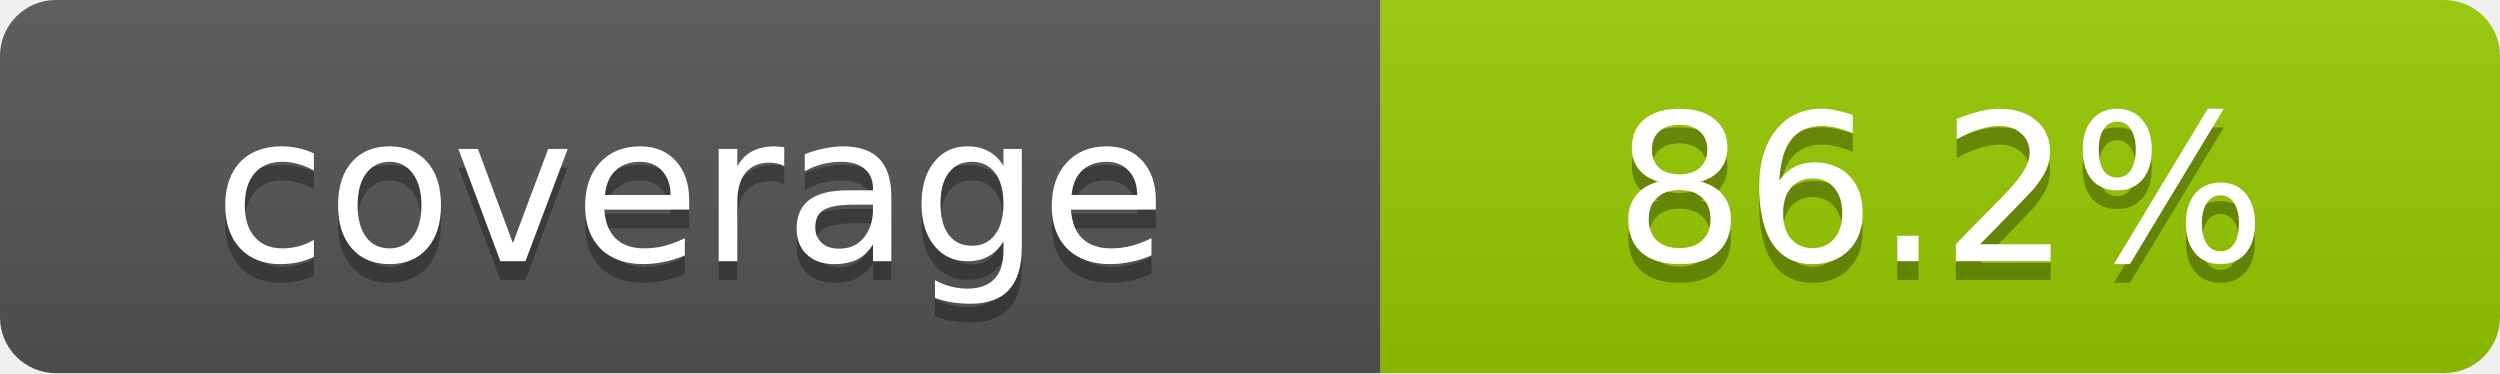
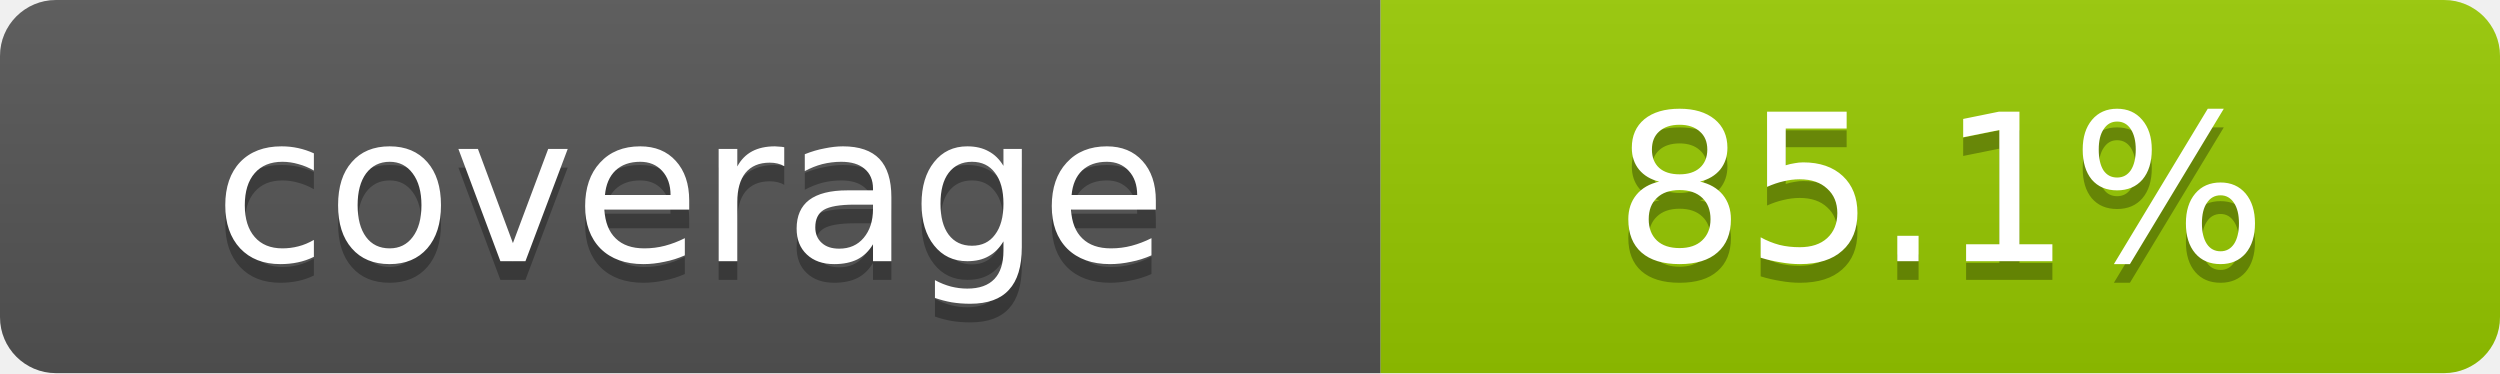
- <svg xmlns="http://www.w3.org/2000/svg" width="134" height="20" role="img" aria-label="coverage: 86.2%">
+ <svg xmlns="http://www.w3.org/2000/svg" width="134" height="20" role="img" aria-label="coverage: 85.1%">
  <linearGradient id="s" x2="0" y2="100%">
    <stop offset="0" stop-color="#bbb" stop-opacity=".1" />
    <stop offset="1" stop-opacity=".1" />
  </linearGradient>
  <clipPath id="r">
    <rect width="134" height="20" rx="3" fill="#fff" />
  </clipPath>
  <g clip-path="url(#r)">
    <rect width="74" height="20" fill="#555" />
    <rect x="74" width="60" height="20" fill="#97CA00" />
    <rect width="134" height="20" fill="url(#s)" />
  </g>
  <g fill="#fff" text-anchor="middle" font-family="Verdana,DejaVu Sans,sans-serif" text-rendering="geometricPrecision" font-size="11">
    <text aria-hidden="true" x="37.0" y="15" fill="#010101" fill-opacity=".3">coverage</text>
    <text x="37.0" y="14">coverage</text>
-     <text aria-hidden="true" x="104.0" y="15" fill="#010101" fill-opacity=".3">86.2%</text>
-     <text x="104.0" y="14">86.2%</text>
+     <text aria-hidden="true" x="104.0" y="15" fill="#010101" fill-opacity=".3">85.1%</text>
+     <text x="104.0" y="14">85.1%</text>
  </g>
</svg>
